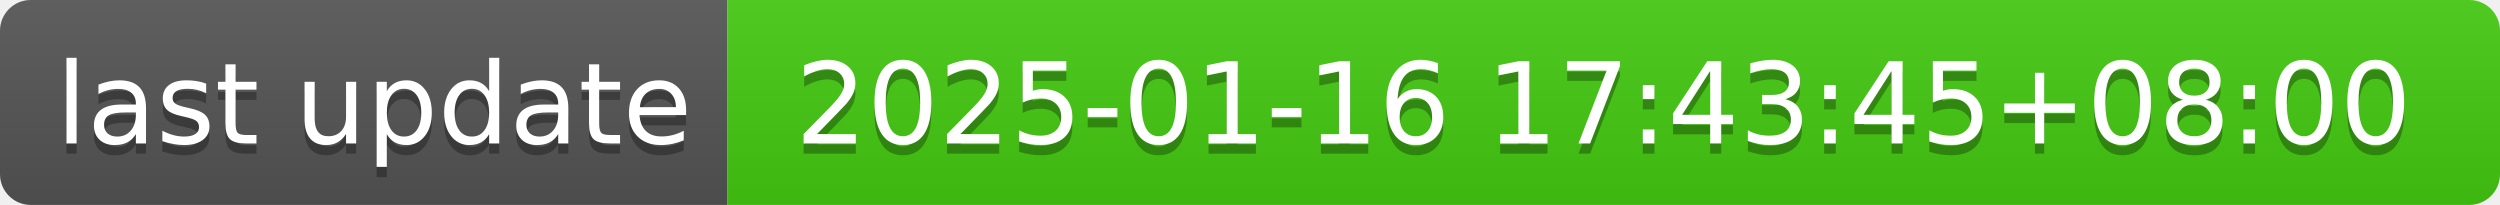
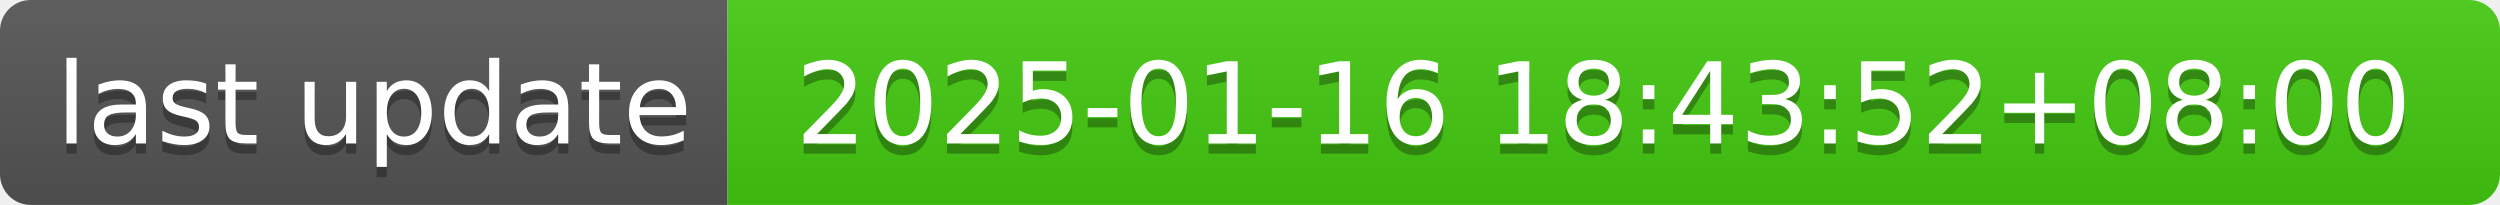
- <svg xmlns="http://www.w3.org/2000/svg" width="244" height="20" role="img" aria-label="last update: 2025-01-16 17:43:45+08:00">
+ <svg xmlns="http://www.w3.org/2000/svg" width="244" height="20" role="img" aria-label="last update: 2025-01-16 18:43:52+08:00">
  <linearGradient id="s" x2="0" y2="100%">
    <stop offset="0" stop-color="#bbb" stop-opacity=".1" />
    <stop offset="1" stop-opacity=".1" />
  </linearGradient>
  <clipPath id="r">
    <rect width="244" height="20" rx="3" fill="#fff" />
  </clipPath>
  <g clip-path="url(#r)">
    <rect width="71" height="20" fill="#555" />
    <rect x="71" width="173" height="20" fill="#4c1" />
    <rect width="244" height="20" fill="url(#s)" />
  </g>
  <g fill="#fff" text-anchor="middle" font-family="Verdana,Geneva,DejaVu Sans,sans-serif" text-rendering="geometricPrecision" font-size="110">
    <text aria-hidden="true" x="365" y="150" fill="#010101" fill-opacity=".3" transform="scale(.1)" textLength="610">last update</text>
    <text x="365" y="140" transform="scale(.1)" fill="#fff" textLength="610">last update</text>
-     <text aria-hidden="true" x="1565" y="150" fill="#010101" fill-opacity=".3" transform="scale(.1)" textLength="1630">2025-01-16 17:43:45+08:00</text>
-     <text x="1565" y="140" transform="scale(.1)" fill="#fff" textLength="1630">2025-01-16 17:43:45+08:00</text>
+     <text aria-hidden="true" x="1565" y="150" fill="#010101" fill-opacity=".3" transform="scale(.1)" textLength="1630">2025-01-16 18:43:52+08:00</text>
+     <text x="1565" y="140" transform="scale(.1)" fill="#fff" textLength="1630">2025-01-16 18:43:52+08:00</text>
  </g>
</svg>
